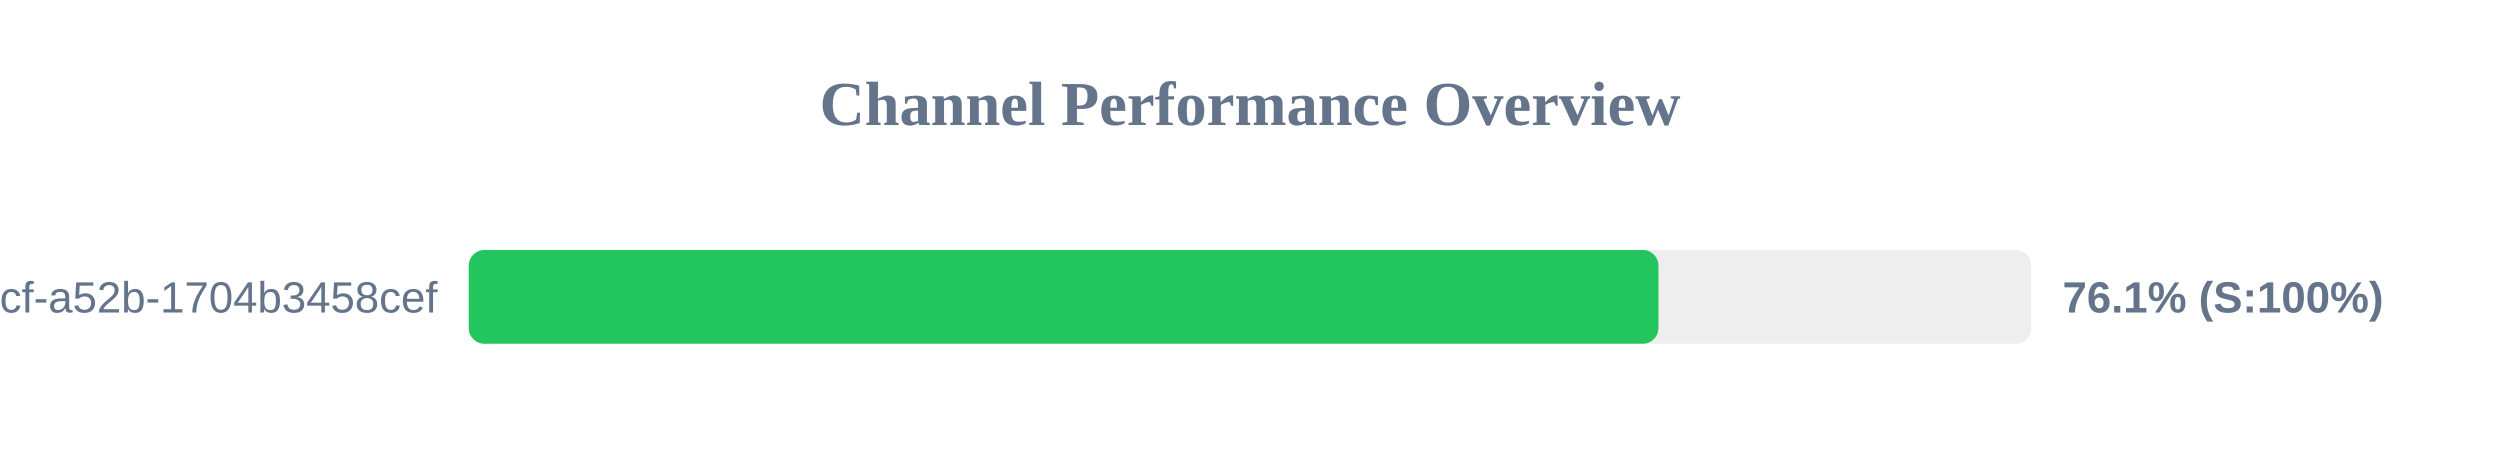
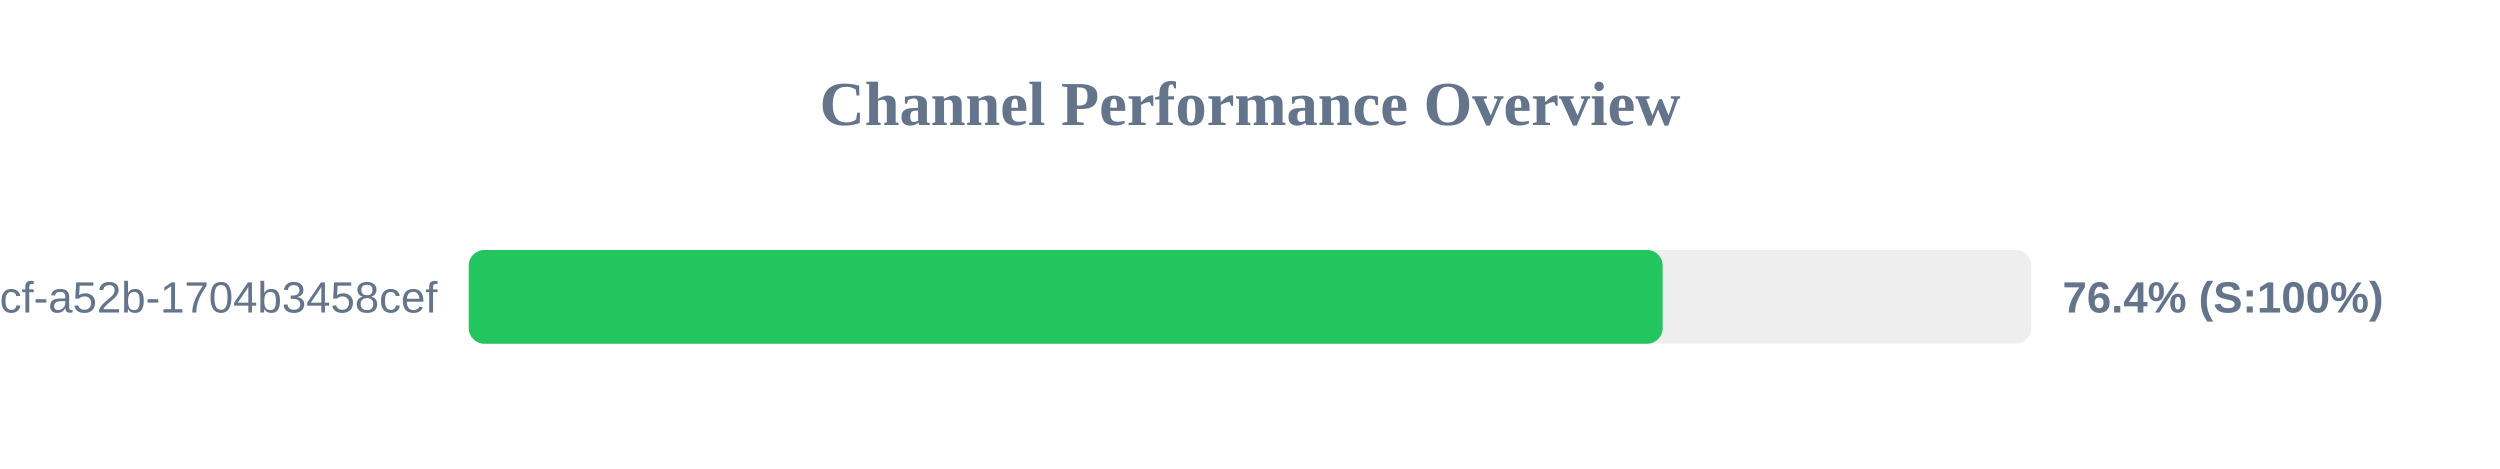
<svg xmlns="http://www.w3.org/2000/svg" width="800" height="150" version="1.1">
  <style>
        .row { font: 14px Arial; fill: #64748b; }
        .score { font: bold 14px Arial; fill: #64748b; }
    </style>
  <text x="400" y="40" text-anchor="middle" font-size="20px" font-weight="bold" fill="#64748b">Channel Performance Overview</text>
  <rect x="150" y="80" width="500" height="30" fill="#eee" rx="5" />
-   <rect x="150" y="80" width="380.7" height="30" fill="#22c55e" rx="5" />
+   <rect x="150" y="80" width="382.05" height="30" fill="#22c55e" rx="5" />
  <text x="140" y="100" text-anchor="end" class="row">?uuid=0cb527d9-6117-4bcf-a52b-1704b3458cef</text>
-   <text x="660" y="100" text-anchor="start" class="score">76.1% (S:100%)</text>
+   <text x="660" y="100" text-anchor="start" class="score">76.4% (S:100%)</text>
</svg>
